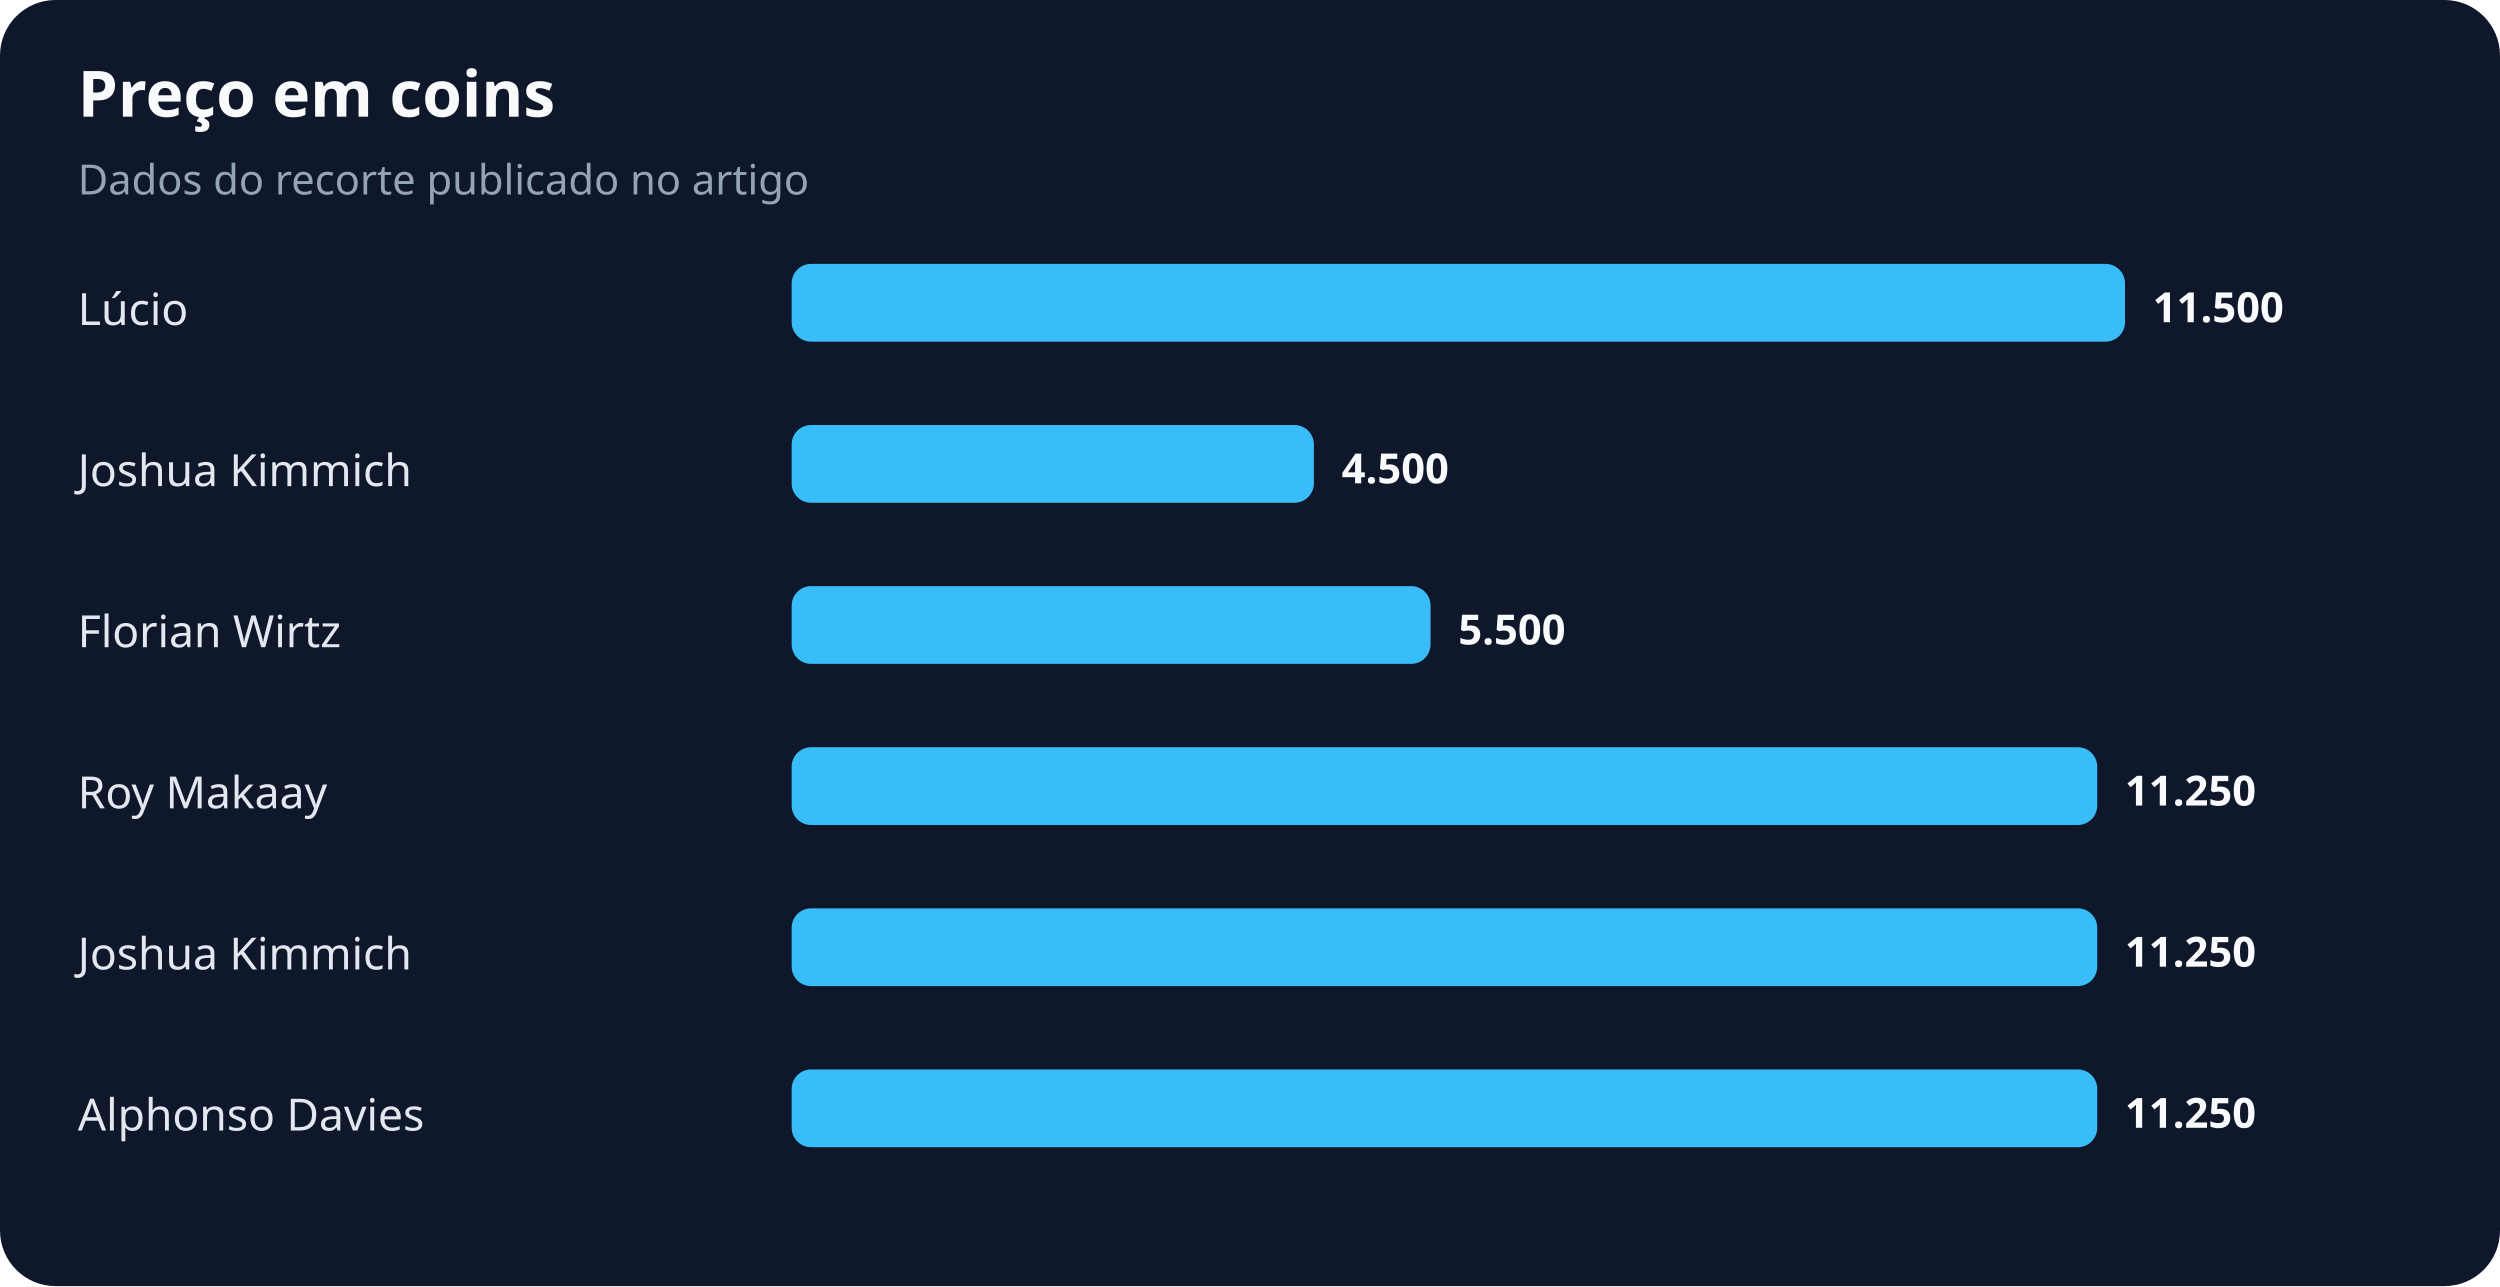
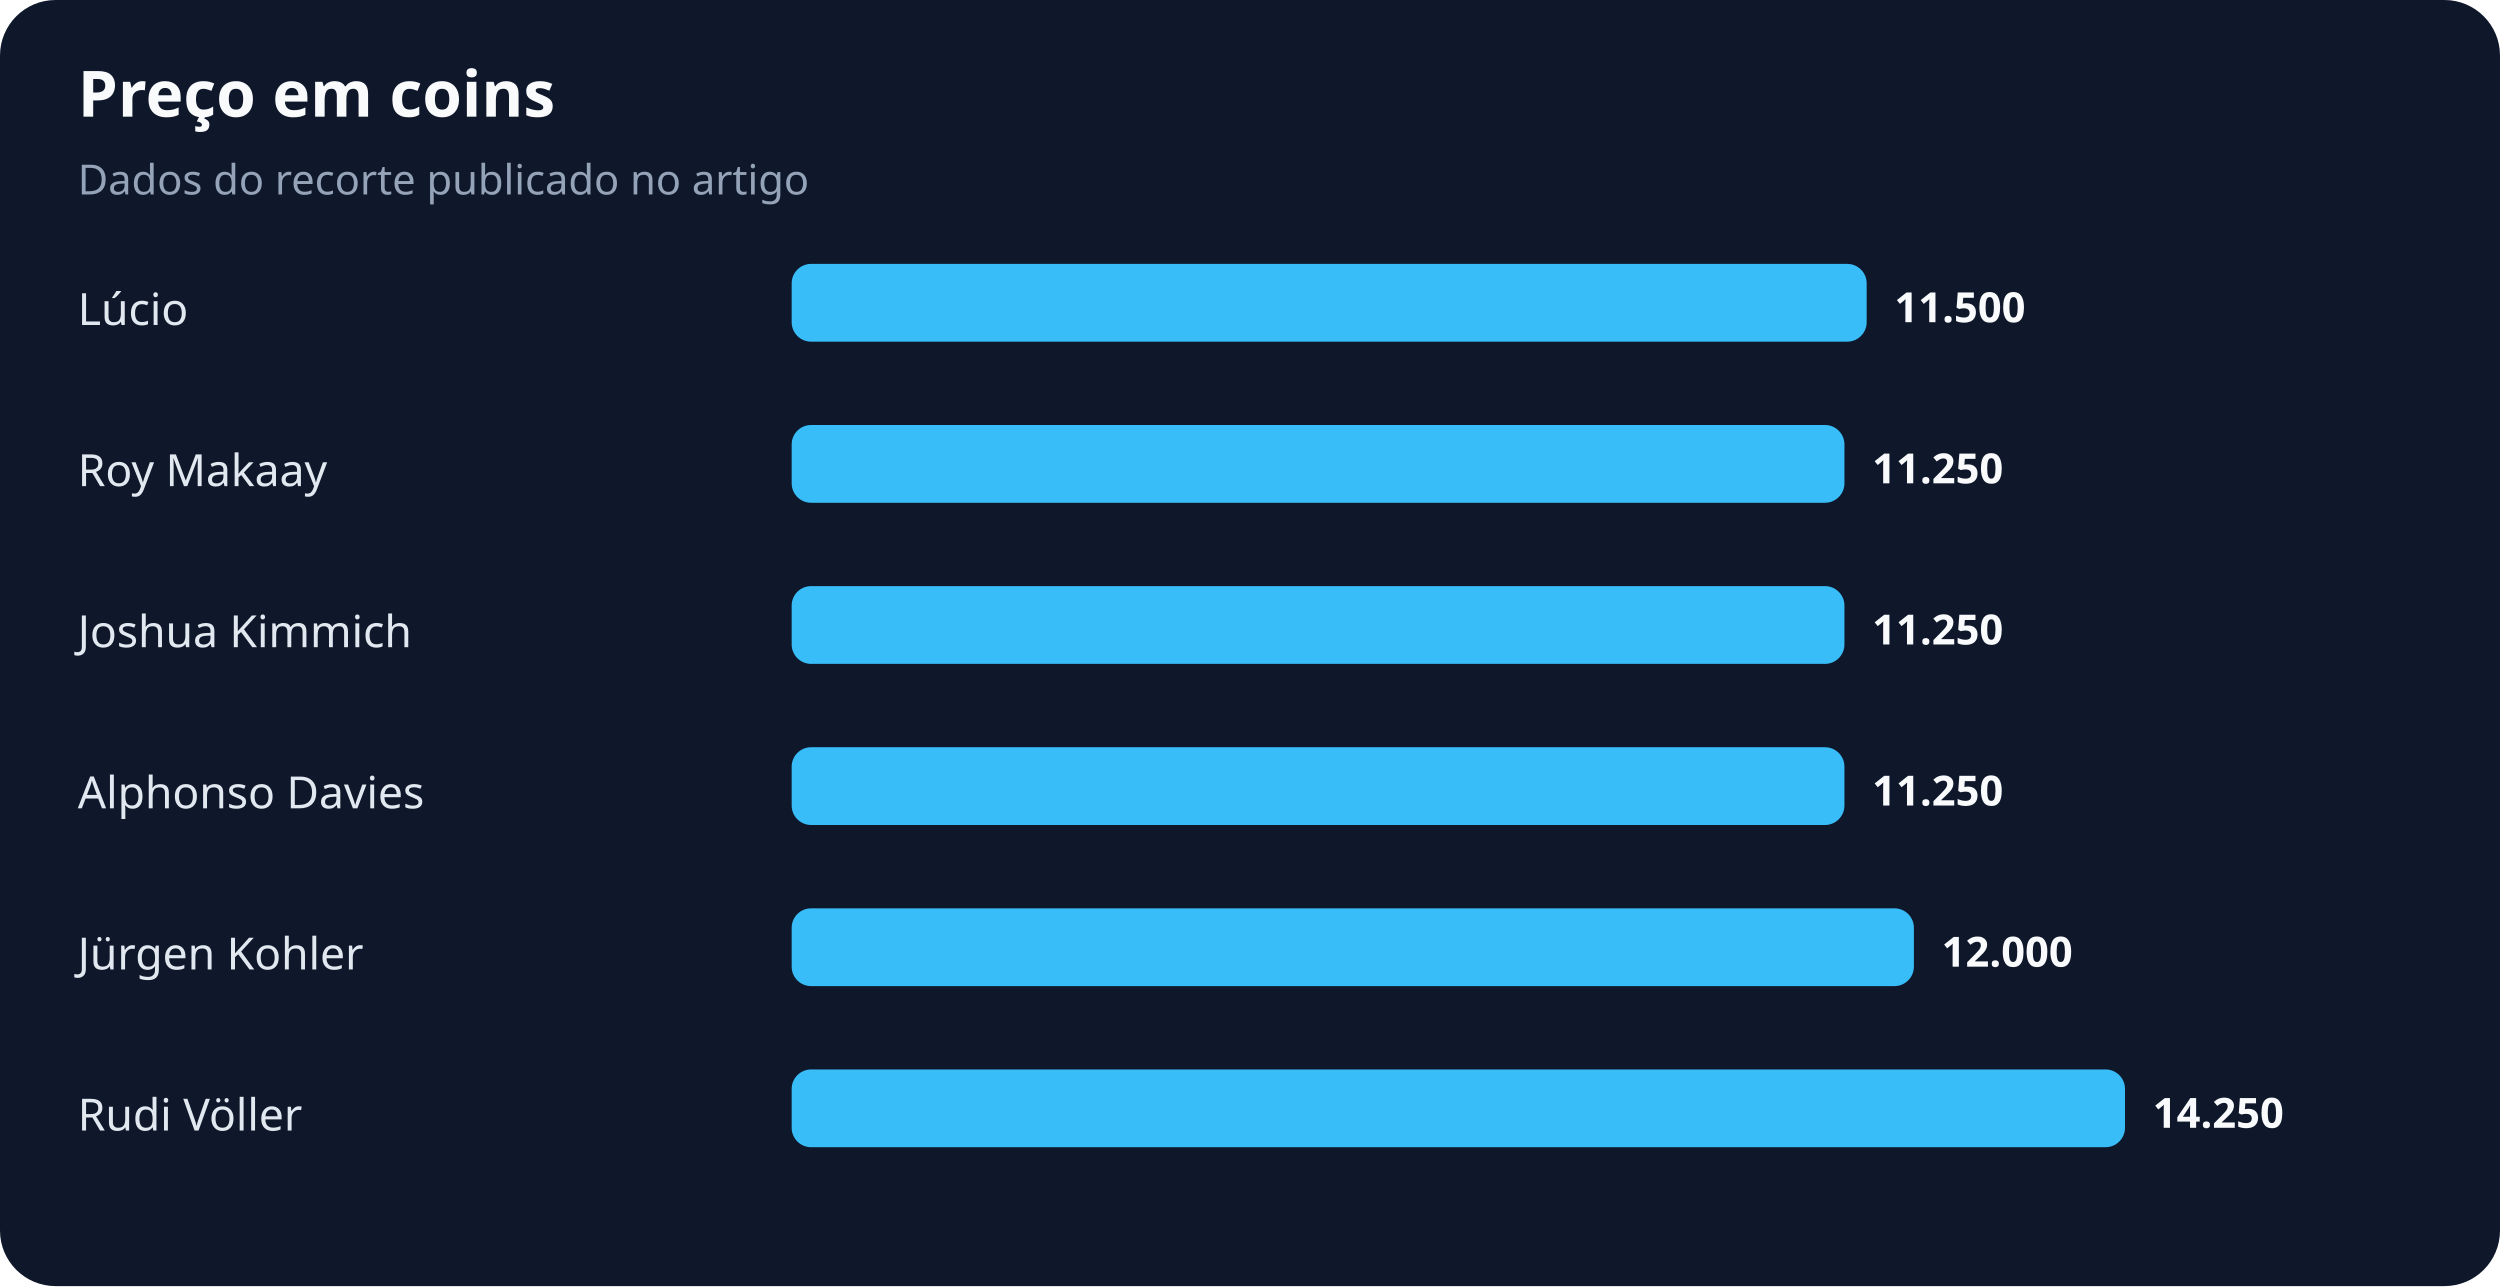
<svg xmlns="http://www.w3.org/2000/svg" width="900" height="463" viewBox="0 0 900 463" role="img" aria-labelledby="title desc">
  <rect width="100%" height="100%" rx="20" fill="#0f172a" />
  <text x="28" y="42" fill="#f8fafc" font-family="system-ui,sans-serif" font-size="23" font-weight="700">Preço em coins</text>
  <text x="28" y="70" fill="#94a3b8" font-family="system-ui,sans-serif" font-size="15">Dados do recorte publicado no artigo</text>
  <text x="28" y="117" fill="#e2e8f0" font-family="system-ui,sans-serif" font-size="16">Lúcio</text>
-   <rect x="285" y="95" width="480" height="28" rx="7" fill="#38bdf8" />
-   <text x="775" y="116" fill="#f8fafc" font-family="system-ui,sans-serif" font-size="15" font-weight="700">11.500</text>
-   <text x="28" y="175" fill="#e2e8f0" font-family="system-ui,sans-serif" font-size="16">Joshua Kimmich</text>
-   <rect x="285" y="153" width="188" height="28" rx="7" fill="#38bdf8" />
-   <text x="483" y="174" fill="#f8fafc" font-family="system-ui,sans-serif" font-size="15" font-weight="700">4.500</text>
-   <text x="28" y="233" fill="#e2e8f0" font-family="system-ui,sans-serif" font-size="16">Florian Wirtz</text>
-   <rect x="285" y="211" width="230" height="28" rx="7" fill="#38bdf8" />
-   <text x="525" y="232" fill="#f8fafc" font-family="system-ui,sans-serif" font-size="15" font-weight="700">5.500</text>
-   <text x="28" y="291" fill="#e2e8f0" font-family="system-ui,sans-serif" font-size="16">Roy Makaay</text>
-   <rect x="285" y="269" width="470" height="28" rx="7" fill="#38bdf8" />
-   <text x="765" y="290" fill="#f8fafc" font-family="system-ui,sans-serif" font-size="15" font-weight="700">11.250</text>
-   <text x="28" y="349" fill="#e2e8f0" font-family="system-ui,sans-serif" font-size="16">Joshua Kimmich</text>
-   <rect x="285" y="327" width="470" height="28" rx="7" fill="#38bdf8" />
-   <text x="765" y="348" fill="#f8fafc" font-family="system-ui,sans-serif" font-size="15" font-weight="700">11.250</text>
-   <text x="28" y="407" fill="#e2e8f0" font-family="system-ui,sans-serif" font-size="16">Alphonso Davies</text>
-   <rect x="285" y="385" width="470" height="28" rx="7" fill="#38bdf8" />
-   <text x="765" y="406" fill="#f8fafc" font-family="system-ui,sans-serif" font-size="15" font-weight="700">11.250</text>
+   <rect x="285" y="95" width="387" height="28" rx="7" fill="#38bdf8" />
+   <text x="682" y="116" fill="#f8fafc" font-family="system-ui,sans-serif" font-size="15" font-weight="700">11.500</text>
+   <text x="28" y="175" fill="#e2e8f0" font-family="system-ui,sans-serif" font-size="16">Roy Makaay</text>
+   <rect x="285" y="153" width="379" height="28" rx="7" fill="#38bdf8" />
+   <text x="674" y="174" fill="#f8fafc" font-family="system-ui,sans-serif" font-size="15" font-weight="700">11.250</text>
+   <text x="28" y="233" fill="#e2e8f0" font-family="system-ui,sans-serif" font-size="16">Joshua Kimmich</text>
+   <rect x="285" y="211" width="379" height="28" rx="7" fill="#38bdf8" />
+   <text x="674" y="232" fill="#f8fafc" font-family="system-ui,sans-serif" font-size="15" font-weight="700">11.250</text>
+   <text x="28" y="291" fill="#e2e8f0" font-family="system-ui,sans-serif" font-size="16">Alphonso Davies</text>
+   <rect x="285" y="269" width="379" height="28" rx="7" fill="#38bdf8" />
+   <text x="674" y="290" fill="#f8fafc" font-family="system-ui,sans-serif" font-size="15" font-weight="700">11.250</text>
+   <text x="28" y="349" fill="#e2e8f0" font-family="system-ui,sans-serif" font-size="16">Jürgen Kohler</text>
+   <rect x="285" y="327" width="404" height="28" rx="7" fill="#38bdf8" />
+   <text x="699" y="348" fill="#f8fafc" font-family="system-ui,sans-serif" font-size="15" font-weight="700">12.000</text>
+   <text x="28" y="407" fill="#e2e8f0" font-family="system-ui,sans-serif" font-size="16">Rudi Völler</text>
+   <rect x="285" y="385" width="480" height="28" rx="7" fill="#38bdf8" />
+   <text x="775" y="406" fill="#f8fafc" font-family="system-ui,sans-serif" font-size="15" font-weight="700">14.250</text>
</svg>
